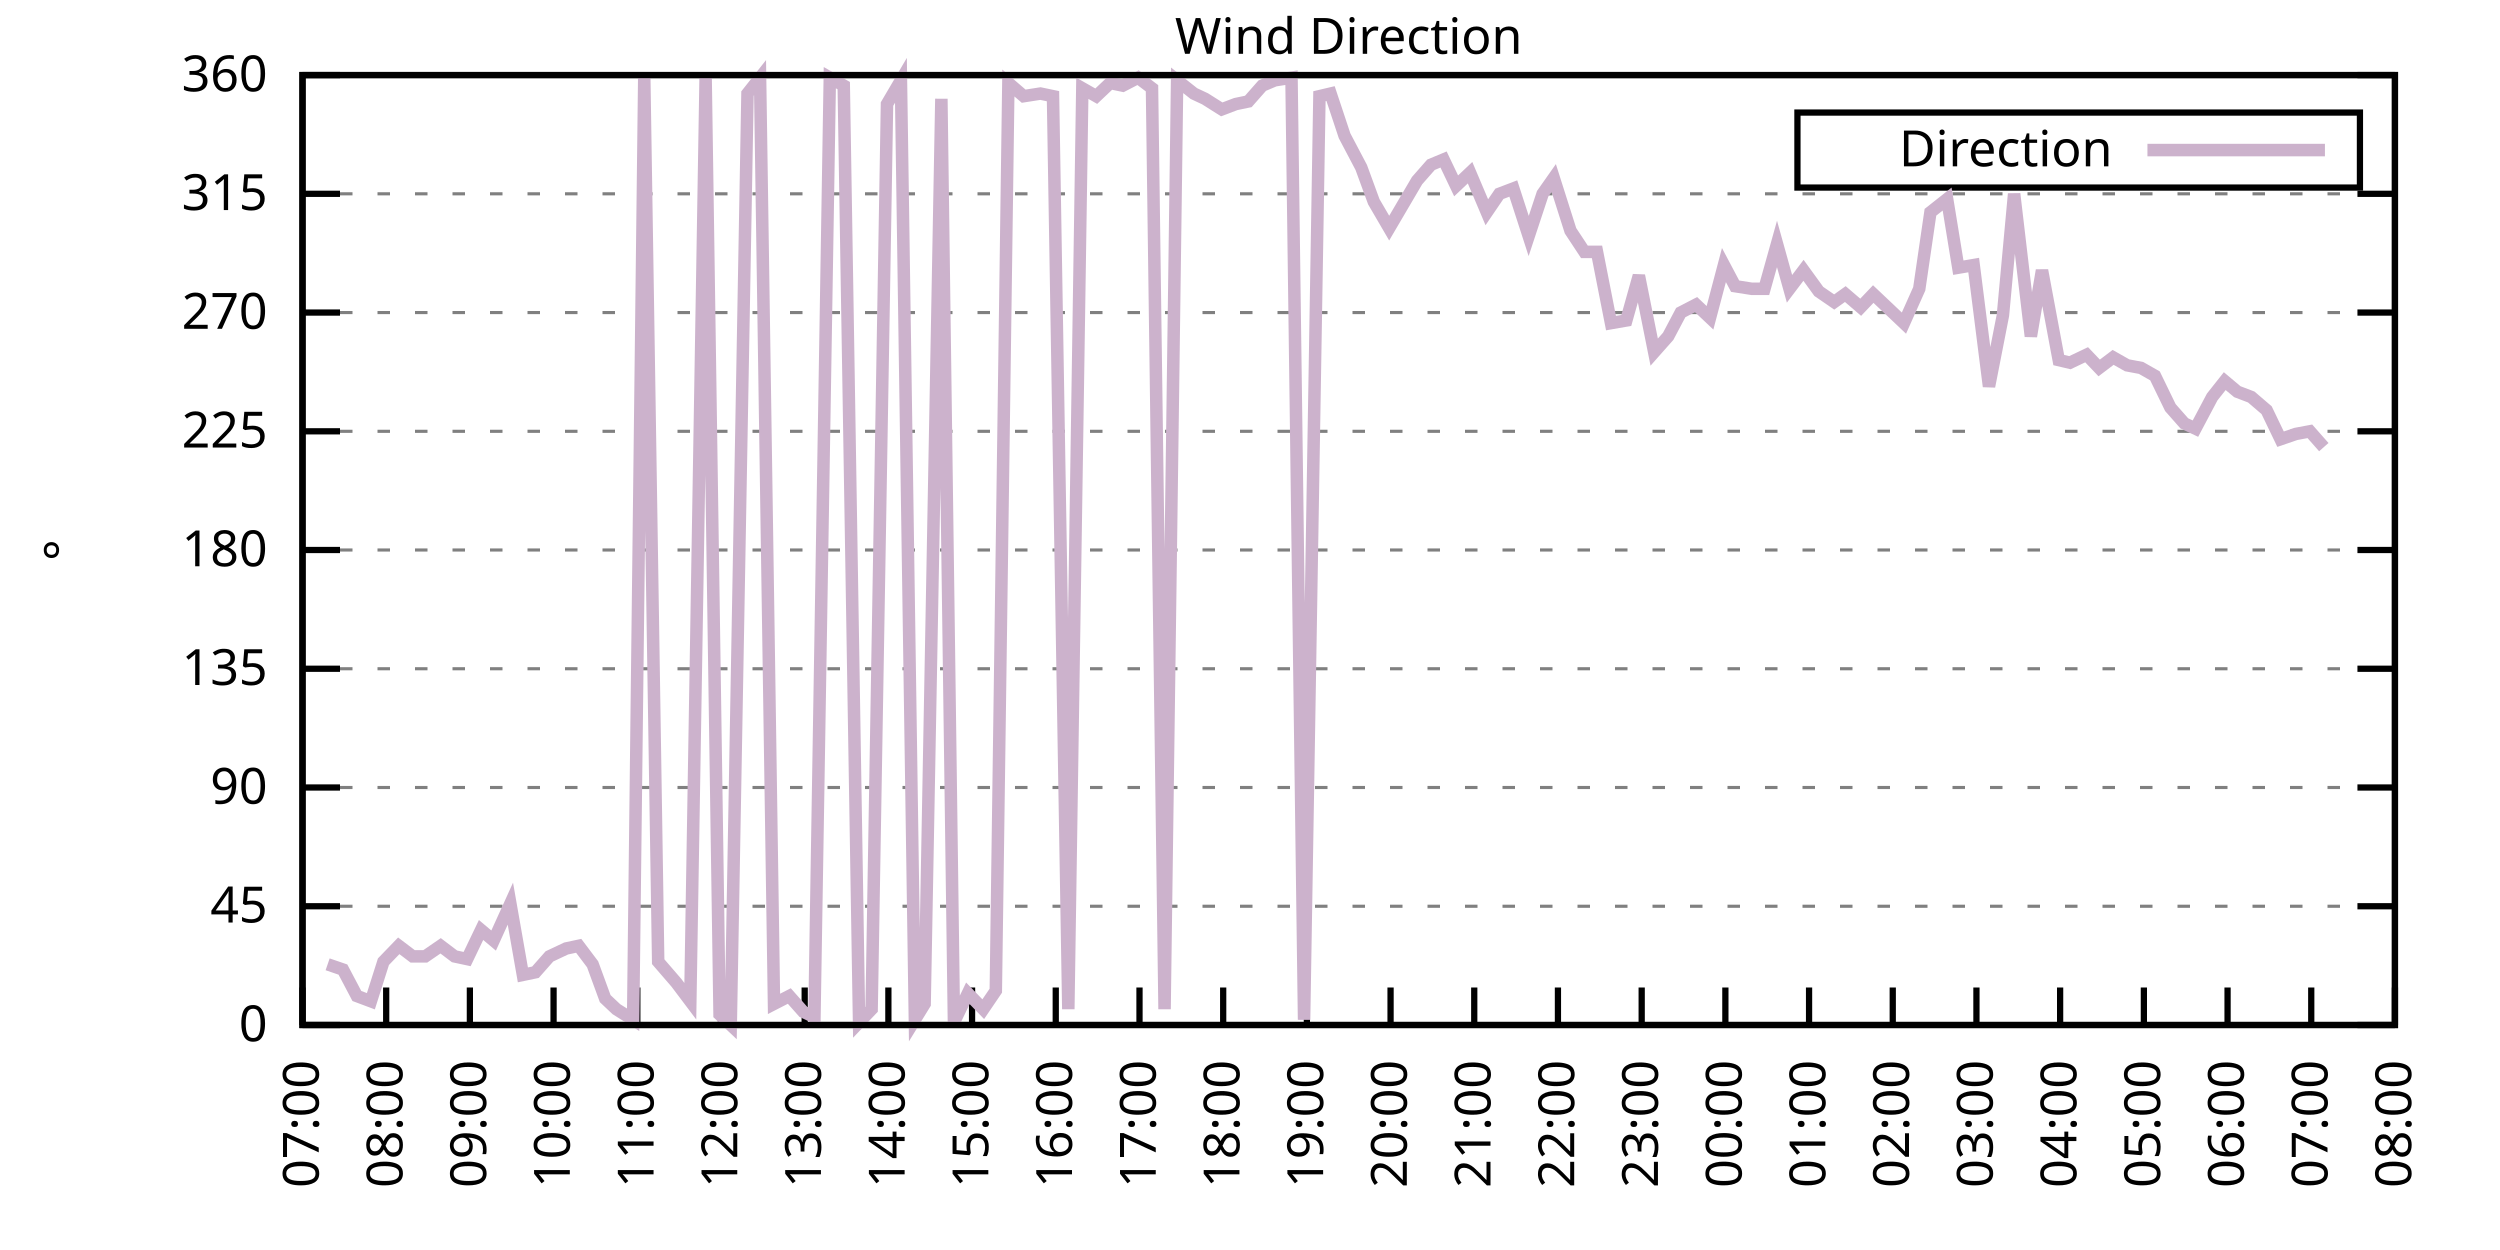
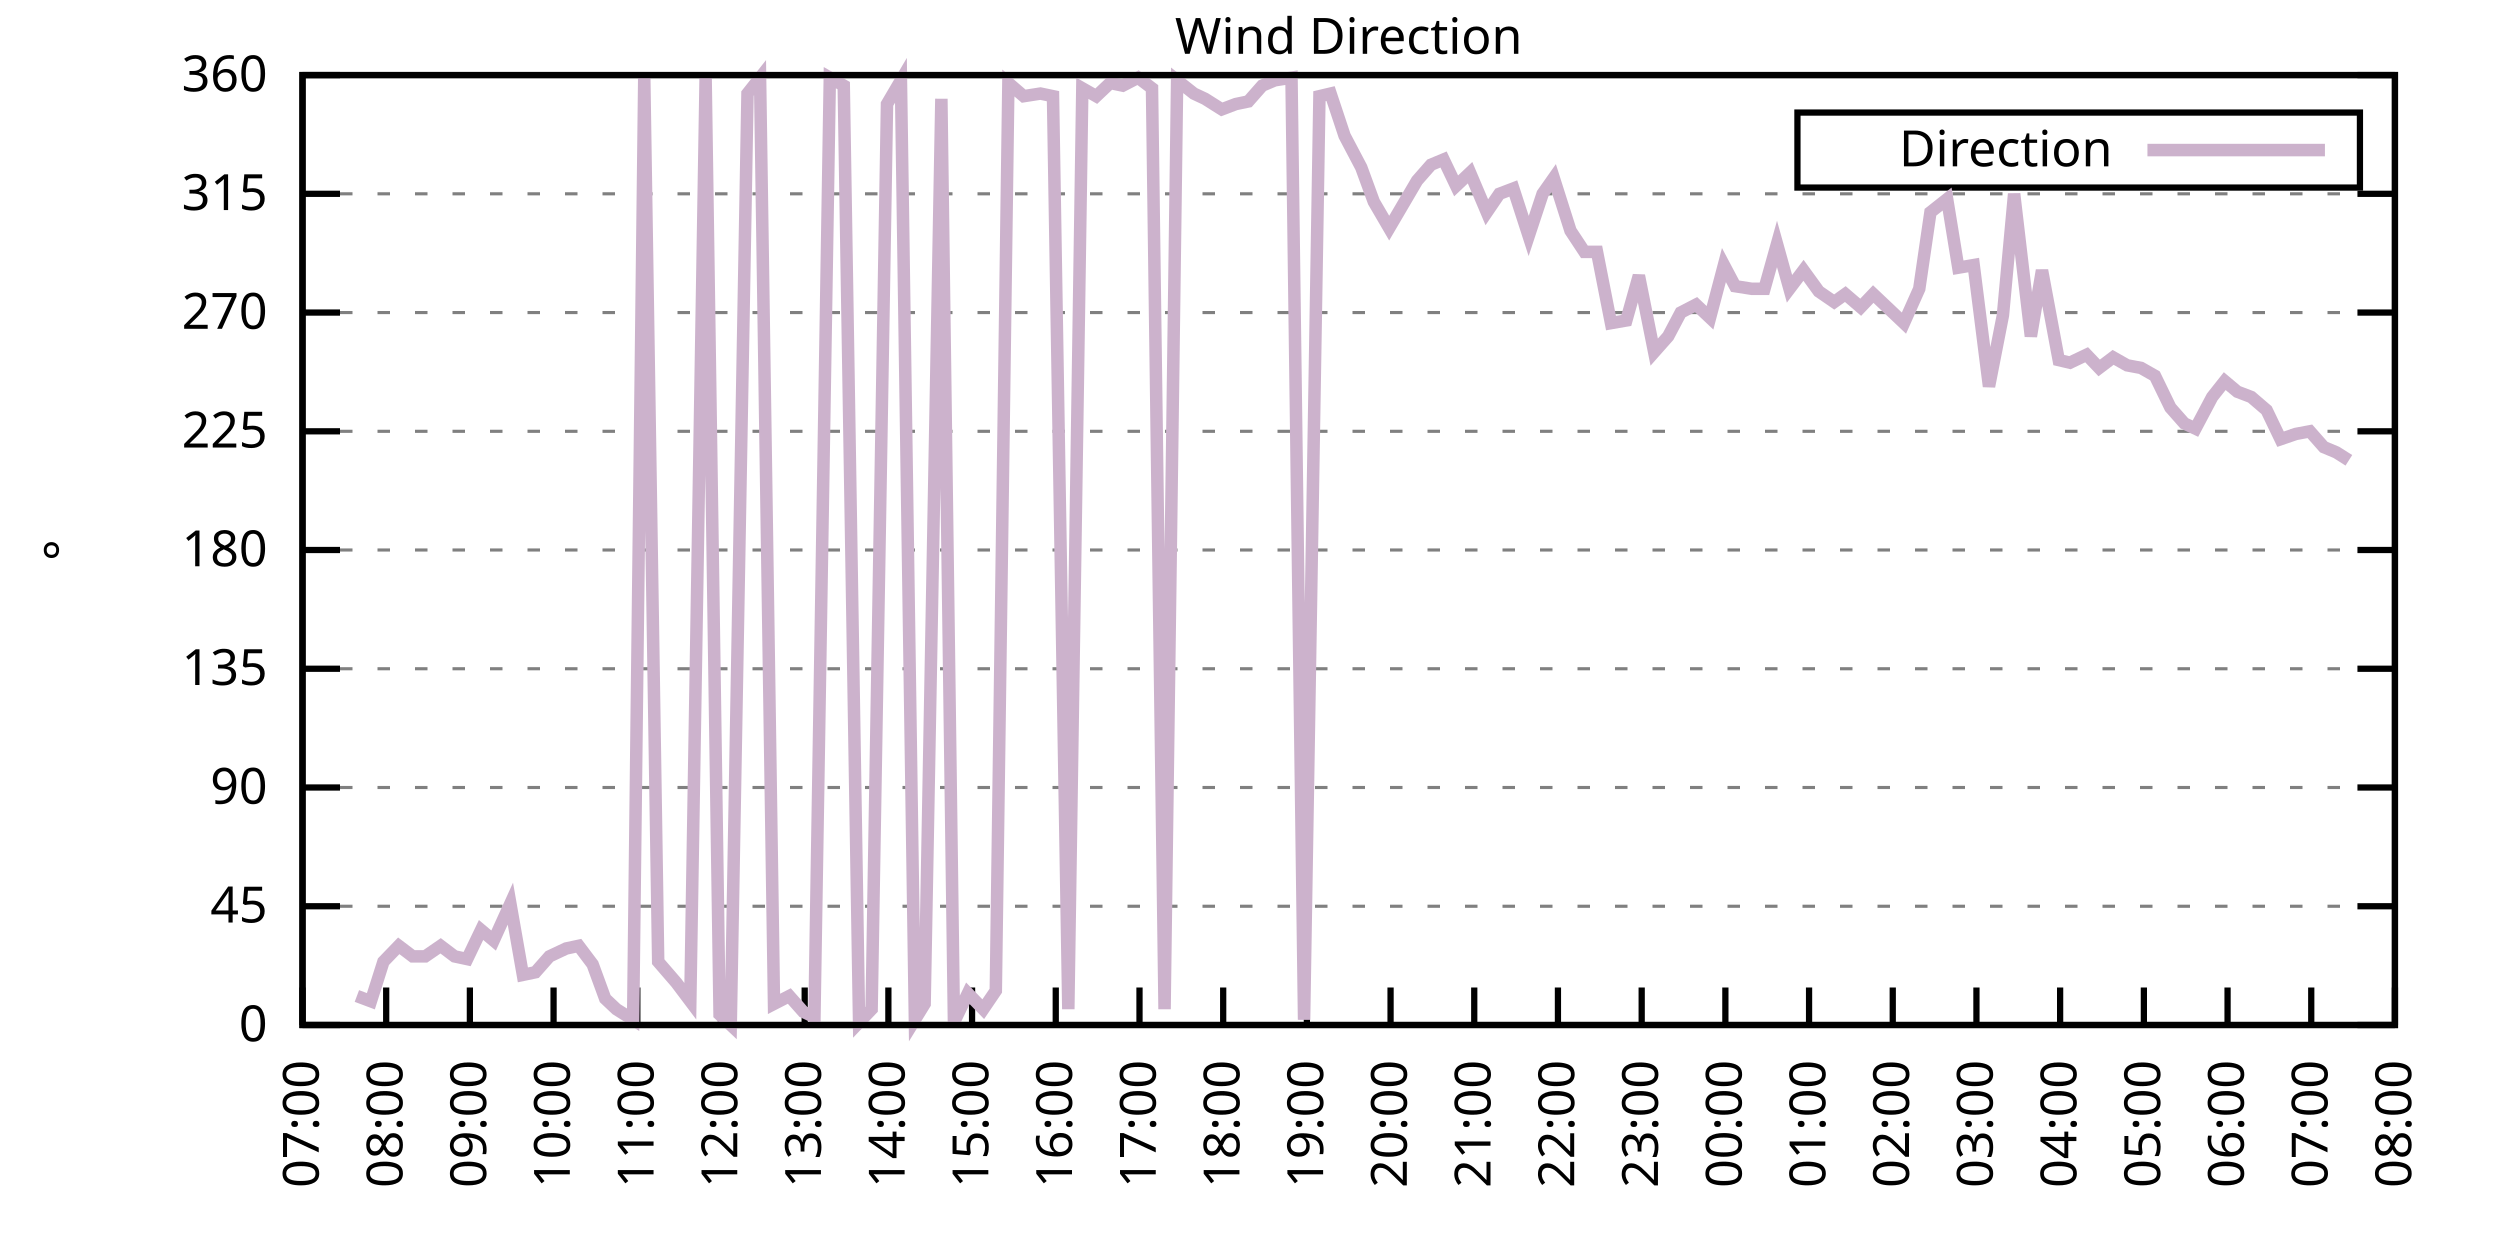
<svg xmlns="http://www.w3.org/2000/svg" xmlns:xlink="http://www.w3.org/1999/xlink" width="400" height="200" viewBox="0 0 400 200">
  <g id="gnuplot_canvas">
    <rect x="0" y="0" width="400" height="200" fill="none" />
    <defs>
      <circle id="gpDot" r="0.5" stroke-width="0.5" stroke="currentColor" />
      <path id="gpPt0" stroke-width="0.333" stroke="currentColor" d="M-1,0 h2 M0,-1 v2" />
      <path id="gpPt1" stroke-width="0.333" stroke="currentColor" d="M-1,-1 L1,1 M1,-1 L-1,1" />
      <path id="gpPt2" stroke-width="0.333" stroke="currentColor" d="M-1,0 L1,0 M0,-1 L0,1 M-1,-1 L1,1 M-1,1 L1,-1" />
      <rect id="gpPt3" stroke-width="0.333" stroke="currentColor" x="-1" y="-1" width="2" height="2" />
      <rect id="gpPt4" stroke-width="0.333" stroke="currentColor" fill="currentColor" x="-1" y="-1" width="2" height="2" />
      <circle id="gpPt5" stroke-width="0.333" stroke="currentColor" cx="0" cy="0" r="1" />
      <use xlink:href="#gpPt5" id="gpPt6" fill="currentColor" stroke="none" />
      <path id="gpPt7" stroke-width="0.333" stroke="currentColor" d="M0,-1.33 L-1.33,0.67 L1.33,0.67 z" />
      <use xlink:href="#gpPt7" id="gpPt8" fill="currentColor" stroke="none" />
      <use xlink:href="#gpPt7" id="gpPt9" stroke="currentColor" transform="rotate(180)" />
      <use xlink:href="#gpPt9" id="gpPt10" fill="currentColor" stroke="none" />
      <use xlink:href="#gpPt3" id="gpPt11" stroke="currentColor" transform="rotate(45)" />
      <use xlink:href="#gpPt11" id="gpPt12" fill="currentColor" stroke="none" />
      <path id="gpPt13" stroke-width="0.333" stroke="currentColor" d="M0,1.330 L1.265,0.411 L0.782,-1.067 L-0.782,-1.076 L-1.265,0.411 z" />
      <use xlink:href="#gpPt13" id="gpPt14" fill="currentColor" stroke="none" />
      <filter id="textbox" filterUnits="objectBoundingBox" x="0" y="0" height="1" width="1">
        <feFlood flood-color="white" flood-opacity="1" result="bgnd" />
        <feComposite in="SourceGraphic" in2="bgnd" operator="atop" />
      </filter>
      <filter id="greybox" filterUnits="objectBoundingBox" x="0" y="0" height="1" width="1">
        <feFlood flood-color="lightgrey" flood-opacity="1" result="grey" />
        <feComposite in="SourceGraphic" in2="grey" operator="atop" />
      </filter>
    </defs>
    <g fill="none" color="white" stroke="currentColor" stroke-width="1.00" stroke-linecap="butt" stroke-linejoin="miter">
</g>
    <g fill="none" color="black" stroke="currentColor" stroke-width="1.00" stroke-linecap="butt" stroke-linejoin="miter">
      <g stroke="none" shape-rendering="crispEdges">
        <polygon fill="rgb(255, 255, 255)" points="48.40,164.00 383.18,164.00 383.18,12.02 48.40,12.02 " />
      </g>
    </g>
    <g fill="none" color="black" stroke="currentColor" stroke-width="1.00" stroke-linecap="butt" stroke-linejoin="miter">
</g>
    <g fill="none" color="black" stroke="black" stroke-width="0.50" stroke-linecap="butt" stroke-linejoin="miter">
</g>
    <g fill="none" color="gray" stroke="currentColor" stroke-width="0.50" stroke-linecap="butt" stroke-linejoin="miter">
      <path stroke="gray" stroke-dasharray="2,4" class="gridline" d="M48.40,164.00 L383.19,164.00  " />
    </g>
    <g fill="none" color="gray" stroke="gray" stroke-width="1.00" stroke-linecap="butt" stroke-linejoin="miter">
</g>
    <g fill="none" color="black" stroke="currentColor" stroke-width="1.00" stroke-linecap="butt" stroke-linejoin="miter">
      <path stroke="black" d="M48.40,164.00 L54.40,164.00 M383.19,164.00 L377.19,164.00  " />
      <g transform="translate(42.80,166.60)" stroke="none" fill="black" font-family="Sans" font-size="8.00" text-anchor="end">
        <text>
          <tspan font-family="Sans"> 0</tspan>
        </text>
      </g>
    </g>
    <g fill="none" color="black" stroke="currentColor" stroke-width="1.00" stroke-linecap="butt" stroke-linejoin="miter">
</g>
    <g fill="none" color="black" stroke="black" stroke-width="0.50" stroke-linecap="butt" stroke-linejoin="miter">
</g>
    <g fill="none" color="gray" stroke="currentColor" stroke-width="0.50" stroke-linecap="butt" stroke-linejoin="miter">
      <path stroke="gray" stroke-dasharray="2,4" class="gridline" d="M48.40,145.00 L383.19,145.00  " />
    </g>
    <g fill="none" color="gray" stroke="gray" stroke-width="1.00" stroke-linecap="butt" stroke-linejoin="miter">
</g>
    <g fill="none" color="black" stroke="currentColor" stroke-width="1.00" stroke-linecap="butt" stroke-linejoin="miter">
      <path stroke="black" d="M48.40,145.00 L54.40,145.00 M383.19,145.00 L377.19,145.00  " />
      <g transform="translate(42.80,147.60)" stroke="none" fill="black" font-family="Sans" font-size="8.00" text-anchor="end">
        <text>
          <tspan font-family="Sans"> 45</tspan>
        </text>
      </g>
    </g>
    <g fill="none" color="black" stroke="currentColor" stroke-width="1.00" stroke-linecap="butt" stroke-linejoin="miter">
</g>
    <g fill="none" color="black" stroke="black" stroke-width="0.50" stroke-linecap="butt" stroke-linejoin="miter">
</g>
    <g fill="none" color="gray" stroke="currentColor" stroke-width="0.50" stroke-linecap="butt" stroke-linejoin="miter">
      <path stroke="gray" stroke-dasharray="2,4" class="gridline" d="M48.40,126.00 L383.19,126.00  " />
    </g>
    <g fill="none" color="gray" stroke="gray" stroke-width="1.00" stroke-linecap="butt" stroke-linejoin="miter">
</g>
    <g fill="none" color="black" stroke="currentColor" stroke-width="1.00" stroke-linecap="butt" stroke-linejoin="miter">
      <path stroke="black" d="M48.40,126.00 L54.40,126.00 M383.19,126.00 L377.19,126.00  " />
      <g transform="translate(42.80,128.60)" stroke="none" fill="black" font-family="Sans" font-size="8.00" text-anchor="end">
        <text>
          <tspan font-family="Sans"> 90</tspan>
        </text>
      </g>
    </g>
    <g fill="none" color="black" stroke="currentColor" stroke-width="1.00" stroke-linecap="butt" stroke-linejoin="miter">
</g>
    <g fill="none" color="black" stroke="black" stroke-width="0.50" stroke-linecap="butt" stroke-linejoin="miter">
</g>
    <g fill="none" color="gray" stroke="currentColor" stroke-width="0.50" stroke-linecap="butt" stroke-linejoin="miter">
      <path stroke="gray" stroke-dasharray="2,4" class="gridline" d="M48.40,107.00 L383.19,107.00  " />
    </g>
    <g fill="none" color="gray" stroke="gray" stroke-width="1.00" stroke-linecap="butt" stroke-linejoin="miter">
</g>
    <g fill="none" color="black" stroke="currentColor" stroke-width="1.00" stroke-linecap="butt" stroke-linejoin="miter">
      <path stroke="black" d="M48.40,107.00 L54.40,107.00 M383.19,107.00 L377.19,107.00  " />
      <g transform="translate(42.80,109.60)" stroke="none" fill="black" font-family="Sans" font-size="8.00" text-anchor="end">
        <text>
          <tspan font-family="Sans"> 135</tspan>
        </text>
      </g>
    </g>
    <g fill="none" color="black" stroke="currentColor" stroke-width="1.00" stroke-linecap="butt" stroke-linejoin="miter">
</g>
    <g fill="none" color="black" stroke="black" stroke-width="0.50" stroke-linecap="butt" stroke-linejoin="miter">
</g>
    <g fill="none" color="gray" stroke="currentColor" stroke-width="0.50" stroke-linecap="butt" stroke-linejoin="miter">
      <path stroke="gray" stroke-dasharray="2,4" class="gridline" d="M48.40,88.00 L383.19,88.00  " />
    </g>
    <g fill="none" color="gray" stroke="gray" stroke-width="1.00" stroke-linecap="butt" stroke-linejoin="miter">
</g>
    <g fill="none" color="black" stroke="currentColor" stroke-width="1.00" stroke-linecap="butt" stroke-linejoin="miter">
      <path stroke="black" d="M48.40,88.00 L54.40,88.00 M383.19,88.00 L377.19,88.00  " />
      <g transform="translate(42.80,90.60)" stroke="none" fill="black" font-family="Sans" font-size="8.00" text-anchor="end">
        <text>
          <tspan font-family="Sans"> 180</tspan>
        </text>
      </g>
    </g>
    <g fill="none" color="black" stroke="currentColor" stroke-width="1.00" stroke-linecap="butt" stroke-linejoin="miter">
</g>
    <g fill="none" color="black" stroke="black" stroke-width="0.50" stroke-linecap="butt" stroke-linejoin="miter">
</g>
    <g fill="none" color="gray" stroke="currentColor" stroke-width="0.50" stroke-linecap="butt" stroke-linejoin="miter">
      <path stroke="gray" stroke-dasharray="2,4" class="gridline" d="M48.40,69.01 L383.19,69.01  " />
    </g>
    <g fill="none" color="gray" stroke="gray" stroke-width="1.00" stroke-linecap="butt" stroke-linejoin="miter">
</g>
    <g fill="none" color="black" stroke="currentColor" stroke-width="1.00" stroke-linecap="butt" stroke-linejoin="miter">
      <path stroke="black" d="M48.40,69.01 L54.40,69.01 M383.19,69.01 L377.19,69.01  " />
      <g transform="translate(42.80,71.61)" stroke="none" fill="black" font-family="Sans" font-size="8.00" text-anchor="end">
        <text>
          <tspan font-family="Sans"> 225</tspan>
        </text>
      </g>
    </g>
    <g fill="none" color="black" stroke="currentColor" stroke-width="1.00" stroke-linecap="butt" stroke-linejoin="miter">
</g>
    <g fill="none" color="black" stroke="black" stroke-width="0.50" stroke-linecap="butt" stroke-linejoin="miter">
</g>
    <g fill="none" color="gray" stroke="currentColor" stroke-width="0.50" stroke-linecap="butt" stroke-linejoin="miter">
      <path stroke="gray" stroke-dasharray="2,4" class="gridline" d="M48.40,50.01 L383.19,50.01  " />
    </g>
    <g fill="none" color="gray" stroke="gray" stroke-width="1.00" stroke-linecap="butt" stroke-linejoin="miter">
</g>
    <g fill="none" color="black" stroke="currentColor" stroke-width="1.00" stroke-linecap="butt" stroke-linejoin="miter">
      <path stroke="black" d="M48.40,50.01 L54.40,50.01 M383.19,50.01 L377.19,50.01  " />
      <g transform="translate(42.80,52.61)" stroke="none" fill="black" font-family="Sans" font-size="8.00" text-anchor="end">
        <text>
          <tspan font-family="Sans"> 270</tspan>
        </text>
      </g>
    </g>
    <g fill="none" color="black" stroke="currentColor" stroke-width="1.00" stroke-linecap="butt" stroke-linejoin="miter">
</g>
    <g fill="none" color="black" stroke="black" stroke-width="0.50" stroke-linecap="butt" stroke-linejoin="miter">
</g>
    <g fill="none" color="gray" stroke="currentColor" stroke-width="0.50" stroke-linecap="butt" stroke-linejoin="miter">
      <path stroke="gray" stroke-dasharray="2,4" class="gridline" d="M48.40,31.01 L383.19,31.01  " />
    </g>
    <g fill="none" color="gray" stroke="gray" stroke-width="1.00" stroke-linecap="butt" stroke-linejoin="miter">
</g>
    <g fill="none" color="black" stroke="currentColor" stroke-width="1.00" stroke-linecap="butt" stroke-linejoin="miter">
      <path stroke="black" d="M48.40,31.01 L54.40,31.01 M383.19,31.01 L377.19,31.01  " />
      <g transform="translate(42.80,33.61)" stroke="none" fill="black" font-family="Sans" font-size="8.00" text-anchor="end">
        <text>
          <tspan font-family="Sans"> 315</tspan>
        </text>
      </g>
    </g>
    <g fill="none" color="black" stroke="currentColor" stroke-width="1.00" stroke-linecap="butt" stroke-linejoin="miter">
</g>
    <g fill="none" color="black" stroke="black" stroke-width="0.50" stroke-linecap="butt" stroke-linejoin="miter">
</g>
    <g fill="none" color="gray" stroke="currentColor" stroke-width="0.50" stroke-linecap="butt" stroke-linejoin="miter">
      <path stroke="gray" stroke-dasharray="2,4" class="gridline" d="M48.40,12.01 L383.19,12.01  " />
    </g>
    <g fill="none" color="gray" stroke="gray" stroke-width="1.00" stroke-linecap="butt" stroke-linejoin="miter">
</g>
    <g fill="none" color="black" stroke="currentColor" stroke-width="1.00" stroke-linecap="butt" stroke-linejoin="miter">
      <path stroke="black" d="M48.40,12.01 L54.40,12.01 M383.19,12.01 L377.19,12.01  " />
      <g transform="translate(42.80,14.61)" stroke="none" fill="black" font-family="Sans" font-size="8.00" text-anchor="end">
        <text>
          <tspan font-family="Sans"> 360</tspan>
        </text>
      </g>
    </g>
    <g fill="none" color="black" stroke="currentColor" stroke-width="1.00" stroke-linecap="butt" stroke-linejoin="miter">
      <path stroke="black" d="M48.40,164.00 L48.40,158.00  " />
      <g transform="translate(51.00,169.60) rotate(270.00)" stroke="none" fill="black" font-family="Sans" font-size="8.00" text-anchor="end">
        <text>
          <tspan font-family="Sans">07:00</tspan>
        </text>
      </g>
    </g>
    <g fill="none" color="black" stroke="currentColor" stroke-width="1.00" stroke-linecap="butt" stroke-linejoin="miter">
      <path stroke="black" d="M61.79,164.00 L61.79,158.00  " />
      <g transform="translate(64.39,169.60) rotate(270.00)" stroke="none" fill="black" font-family="Sans" font-size="8.00" text-anchor="end">
        <text>
          <tspan font-family="Sans">08:00</tspan>
        </text>
      </g>
    </g>
    <g fill="none" color="black" stroke="currentColor" stroke-width="1.00" stroke-linecap="butt" stroke-linejoin="miter">
      <path stroke="black" d="M75.18,164.00 L75.18,158.00  " />
      <g transform="translate(77.78,169.60) rotate(270.00)" stroke="none" fill="black" font-family="Sans" font-size="8.00" text-anchor="end">
        <text>
          <tspan font-family="Sans">09:00</tspan>
        </text>
      </g>
    </g>
    <g fill="none" color="black" stroke="currentColor" stroke-width="1.00" stroke-linecap="butt" stroke-linejoin="miter">
      <path stroke="black" d="M88.57,164.00 L88.57,158.00  " />
      <g transform="translate(91.17,169.60) rotate(270.00)" stroke="none" fill="black" font-family="Sans" font-size="8.00" text-anchor="end">
        <text>
          <tspan font-family="Sans">10:00</tspan>
        </text>
      </g>
    </g>
    <g fill="none" color="black" stroke="currentColor" stroke-width="1.00" stroke-linecap="butt" stroke-linejoin="miter">
      <path stroke="black" d="M101.97,164.00 L101.97,158.00  " />
      <g transform="translate(104.57,169.60) rotate(270.00)" stroke="none" fill="black" font-family="Sans" font-size="8.00" text-anchor="end">
        <text>
          <tspan font-family="Sans">11:00</tspan>
        </text>
      </g>
    </g>
    <g fill="none" color="black" stroke="currentColor" stroke-width="1.00" stroke-linecap="butt" stroke-linejoin="miter">
      <path stroke="black" d="M115.36,164.00 L115.36,158.00  " />
      <g transform="translate(117.96,169.60) rotate(270.00)" stroke="none" fill="black" font-family="Sans" font-size="8.00" text-anchor="end">
        <text>
          <tspan font-family="Sans">12:00</tspan>
        </text>
      </g>
    </g>
    <g fill="none" color="black" stroke="currentColor" stroke-width="1.00" stroke-linecap="butt" stroke-linejoin="miter">
      <path stroke="black" d="M128.75,164.00 L128.75,158.00  " />
      <g transform="translate(131.35,169.60) rotate(270.00)" stroke="none" fill="black" font-family="Sans" font-size="8.00" text-anchor="end">
        <text>
          <tspan font-family="Sans">13:00</tspan>
        </text>
      </g>
    </g>
    <g fill="none" color="black" stroke="currentColor" stroke-width="1.00" stroke-linecap="butt" stroke-linejoin="miter">
      <path stroke="black" d="M142.14,164.00 L142.14,158.00  " />
      <g transform="translate(144.74,169.60) rotate(270.00)" stroke="none" fill="black" font-family="Sans" font-size="8.00" text-anchor="end">
        <text>
          <tspan font-family="Sans">14:00</tspan>
        </text>
      </g>
    </g>
    <g fill="none" color="black" stroke="currentColor" stroke-width="1.00" stroke-linecap="butt" stroke-linejoin="miter">
      <path stroke="black" d="M155.53,164.00 L155.53,158.00  " />
      <g transform="translate(158.13,169.60) rotate(270.00)" stroke="none" fill="black" font-family="Sans" font-size="8.00" text-anchor="end">
        <text>
          <tspan font-family="Sans">15:00</tspan>
        </text>
      </g>
    </g>
    <g fill="none" color="black" stroke="currentColor" stroke-width="1.00" stroke-linecap="butt" stroke-linejoin="miter">
      <path stroke="black" d="M168.92,164.00 L168.92,158.00  " />
      <g transform="translate(171.52,169.60) rotate(270.00)" stroke="none" fill="black" font-family="Sans" font-size="8.00" text-anchor="end">
        <text>
          <tspan font-family="Sans">16:00</tspan>
        </text>
      </g>
    </g>
    <g fill="none" color="black" stroke="currentColor" stroke-width="1.00" stroke-linecap="butt" stroke-linejoin="miter">
      <path stroke="black" d="M182.32,164.00 L182.32,158.00  " />
      <g transform="translate(184.92,169.60) rotate(270.00)" stroke="none" fill="black" font-family="Sans" font-size="8.00" text-anchor="end">
        <text>
          <tspan font-family="Sans">17:00</tspan>
        </text>
      </g>
    </g>
    <g fill="none" color="black" stroke="currentColor" stroke-width="1.00" stroke-linecap="butt" stroke-linejoin="miter">
      <path stroke="black" d="M195.71,164.00 L195.71,158.00  " />
      <g transform="translate(198.31,169.60) rotate(270.00)" stroke="none" fill="black" font-family="Sans" font-size="8.00" text-anchor="end">
        <text>
          <tspan font-family="Sans">18:00</tspan>
        </text>
      </g>
    </g>
    <g fill="none" color="black" stroke="currentColor" stroke-width="1.00" stroke-linecap="butt" stroke-linejoin="miter">
      <path stroke="black" d="M209.10,164.00 L209.10,158.00  " />
      <g transform="translate(211.70,169.60) rotate(270.00)" stroke="none" fill="black" font-family="Sans" font-size="8.00" text-anchor="end">
        <text>
          <tspan font-family="Sans">19:00</tspan>
        </text>
      </g>
    </g>
    <g fill="none" color="black" stroke="currentColor" stroke-width="1.00" stroke-linecap="butt" stroke-linejoin="miter">
      <path stroke="black" d="M222.49,164.00 L222.49,158.00  " />
      <g transform="translate(225.09,169.60) rotate(270.00)" stroke="none" fill="black" font-family="Sans" font-size="8.00" text-anchor="end">
        <text>
          <tspan font-family="Sans">20:00</tspan>
        </text>
      </g>
    </g>
    <g fill="none" color="black" stroke="currentColor" stroke-width="1.00" stroke-linecap="butt" stroke-linejoin="miter">
      <path stroke="black" d="M235.88,164.00 L235.88,158.00  " />
      <g transform="translate(238.48,169.60) rotate(270.00)" stroke="none" fill="black" font-family="Sans" font-size="8.00" text-anchor="end">
        <text>
          <tspan font-family="Sans">21:00</tspan>
        </text>
      </g>
    </g>
    <g fill="none" color="black" stroke="currentColor" stroke-width="1.00" stroke-linecap="butt" stroke-linejoin="miter">
      <path stroke="black" d="M249.27,164.00 L249.27,158.00  " />
      <g transform="translate(251.87,169.60) rotate(270.00)" stroke="none" fill="black" font-family="Sans" font-size="8.00" text-anchor="end">
        <text>
          <tspan font-family="Sans">22:00</tspan>
        </text>
      </g>
    </g>
    <g fill="none" color="black" stroke="currentColor" stroke-width="1.00" stroke-linecap="butt" stroke-linejoin="miter">
      <path stroke="black" d="M262.67,164.00 L262.67,158.00  " />
      <g transform="translate(265.27,169.60) rotate(270.00)" stroke="none" fill="black" font-family="Sans" font-size="8.00" text-anchor="end">
        <text>
          <tspan font-family="Sans">23:00</tspan>
        </text>
      </g>
    </g>
    <g fill="none" color="black" stroke="currentColor" stroke-width="1.00" stroke-linecap="butt" stroke-linejoin="miter">
      <path stroke="black" d="M276.06,164.00 L276.06,158.00  " />
      <g transform="translate(278.66,169.60) rotate(270.00)" stroke="none" fill="black" font-family="Sans" font-size="8.00" text-anchor="end">
        <text>
          <tspan font-family="Sans">00:00</tspan>
        </text>
      </g>
    </g>
    <g fill="none" color="black" stroke="currentColor" stroke-width="1.00" stroke-linecap="butt" stroke-linejoin="miter">
      <path stroke="black" d="M289.45,164.00 L289.45,158.00  " />
      <g transform="translate(292.05,169.60) rotate(270.00)" stroke="none" fill="black" font-family="Sans" font-size="8.00" text-anchor="end">
        <text>
          <tspan font-family="Sans">01:00</tspan>
        </text>
      </g>
    </g>
    <g fill="none" color="black" stroke="currentColor" stroke-width="1.00" stroke-linecap="butt" stroke-linejoin="miter">
      <path stroke="black" d="M302.84,164.00 L302.84,158.00  " />
      <g transform="translate(305.44,169.60) rotate(270.00)" stroke="none" fill="black" font-family="Sans" font-size="8.00" text-anchor="end">
        <text>
          <tspan font-family="Sans">02:00</tspan>
        </text>
      </g>
    </g>
    <g fill="none" color="black" stroke="currentColor" stroke-width="1.00" stroke-linecap="butt" stroke-linejoin="miter">
      <path stroke="black" d="M316.23,164.00 L316.23,158.00  " />
      <g transform="translate(318.83,169.60) rotate(270.00)" stroke="none" fill="black" font-family="Sans" font-size="8.00" text-anchor="end">
        <text>
          <tspan font-family="Sans">03:00</tspan>
        </text>
      </g>
    </g>
    <g fill="none" color="black" stroke="currentColor" stroke-width="1.00" stroke-linecap="butt" stroke-linejoin="miter">
      <path stroke="black" d="M329.62,164.00 L329.62,158.00  " />
      <g transform="translate(332.22,169.60) rotate(270.00)" stroke="none" fill="black" font-family="Sans" font-size="8.00" text-anchor="end">
        <text>
          <tspan font-family="Sans">04:00</tspan>
        </text>
      </g>
    </g>
    <g fill="none" color="black" stroke="currentColor" stroke-width="1.00" stroke-linecap="butt" stroke-linejoin="miter">
      <path stroke="black" d="M343.02,164.00 L343.02,158.00  " />
      <g transform="translate(345.62,169.60) rotate(270.00)" stroke="none" fill="black" font-family="Sans" font-size="8.00" text-anchor="end">
        <text>
          <tspan font-family="Sans">05:00</tspan>
        </text>
      </g>
    </g>
    <g fill="none" color="black" stroke="currentColor" stroke-width="1.00" stroke-linecap="butt" stroke-linejoin="miter">
      <path stroke="black" d="M356.41,164.00 L356.41,158.00  " />
      <g transform="translate(359.01,169.60) rotate(270.00)" stroke="none" fill="black" font-family="Sans" font-size="8.00" text-anchor="end">
        <text>
          <tspan font-family="Sans">06:00</tspan>
        </text>
      </g>
    </g>
    <g fill="none" color="black" stroke="currentColor" stroke-width="1.00" stroke-linecap="butt" stroke-linejoin="miter">
      <path stroke="black" d="M369.80,164.00 L369.80,158.00  " />
      <g transform="translate(372.40,169.60) rotate(270.00)" stroke="none" fill="black" font-family="Sans" font-size="8.00" text-anchor="end">
        <text>
          <tspan font-family="Sans">07:00</tspan>
        </text>
      </g>
    </g>
    <g fill="none" color="black" stroke="currentColor" stroke-width="1.00" stroke-linecap="butt" stroke-linejoin="miter">
      <path stroke="black" d="M383.19,164.00 L383.19,158.00  " />
      <g transform="translate(385.79,169.60) rotate(270.00)" stroke="none" fill="black" font-family="Sans" font-size="8.00" text-anchor="end">
        <text>
          <tspan font-family="Sans">08:00</tspan>
        </text>
      </g>
    </g>
    <g fill="none" color="black" stroke="currentColor" stroke-width="1.00" stroke-linecap="butt" stroke-linejoin="miter">
</g>
    <g fill="none" color="black" stroke="currentColor" stroke-width="1.00" stroke-linecap="butt" stroke-linejoin="miter">
      <path stroke="black" d="M48.40,12.01 L48.40,164.00 L383.19,164.00 L383.19,12.01 L48.40,12.01 Z  " />
    </g>
    <g fill="none" color="black" stroke="currentColor" stroke-width="1.00" stroke-linecap="butt" stroke-linejoin="miter">
</g>
    <g fill="none" color="black" stroke="currentColor" stroke-width="1.00" stroke-linecap="butt" stroke-linejoin="miter">
      <path stroke="black" d="M287.59,30.01 L287.59,18.01 L377.59,18.01 L377.59,30.01 L287.59,30.01 Z  " />
    </g>
    <g id="Wind_direction_plot_1">
      <g fill="none" color="white" stroke="black" stroke-width="2.00" stroke-linecap="butt" stroke-linejoin="miter">
</g>
      <g fill="none" color="black" stroke="currentColor" stroke-width="2.00" stroke-linecap="butt" stroke-linejoin="miter">
        <g transform="translate(337.99,26.61)" stroke="none" fill="black" font-family="Sans" font-size="8.00" text-anchor="end">
          <text>
            <tspan font-family="Sans">Direction</tspan>
          </text>
        </g>
      </g>
      <g fill="none" color="black" stroke="currentColor" stroke-width="2.00" stroke-linecap="butt" stroke-linejoin="miter">
-         <path stroke="rgb(204, 178, 204)" d="M343.59,24.01 L371.99,24.01 M52.42,154.29 L54.87,155.13 L57.10,159.36 L59.34,160.20 L61.35,153.87 L63.80,151.33   L66.03,153.02 L68.04,153.02 L70.50,151.33 L72.73,153.02 L74.74,153.45 L76.97,148.80 L78.98,150.49 L81.66,144.58   L83.66,155.98 L85.67,155.56 L87.91,153.02 L90.58,151.76 L92.59,151.33 L94.82,154.29 L96.83,159.78 L98.62,161.47   L101.30,163.16 L103.08,12.43 L105.31,153.87 L108.22,157.24 L110.45,160.20 L112.90,12.43 L115.13,162.31 L116.92,164.00   L119.60,14.97 L121.61,12.43 L123.84,160.62 L126.29,159.36 L128.53,161.89 L130.31,162.73 L132.77,12.43 L135.00,13.70   L137.45,163.58 L139.46,161.47 L141.92,16.65 L144.15,12.85 L146.38,163.16 L147.94,160.62 L150.62,15.81 L152.63,163.58   L154.86,158.93 L157.32,161.47 L159.33,158.51 L161.34,13.28 L163.79,15.39 L166.47,14.97 L168.48,15.39 L170.93,161.47   L173.17,14.12 L175.40,15.39 L177.63,13.28 L179.64,13.70 L182.09,12.43 L184.32,14.12 L186.33,161.47 L188.34,12.85   L191.02,14.97 L192.81,15.81 L195.48,17.50 L197.72,16.65 L199.73,16.23 L201.96,13.70 L203.97,12.85 L206.64,12.43   L208.65,163.16 L211.11,15.39 L212.89,14.97 L215.13,21.72 L217.80,26.79 L219.81,32.28 L222.27,36.50 L224.50,32.70   L226.73,28.90 L228.96,26.36 L230.97,25.52 L232.98,29.74 L235.21,27.63 L237.89,33.96 L239.90,31.01 L242.13,30.16   L244.59,37.76 L246.82,31.01 L248.60,28.48 L251.28,36.92 L253.51,40.30 L255.52,40.30 L257.76,51.70 L260.21,51.27   L262.22,44.10 L264.67,56.34 L266.91,53.81 L268.92,50.01 L271.37,48.74 L273.60,50.85 L275.83,42.41 L277.62,45.79   L280.30,46.21 L282.31,46.21 L284.32,39.03 L286.32,46.21 L288.56,43.25 L291.01,46.63 L293.47,48.32 L295.25,47.05   L297.71,49.16 L299.72,47.05 L301.95,49.16 L304.63,51.70 L307.08,46.21 L308.87,33.96 L311.54,31.85 L313.33,42.83   L315.79,42.41 L318.24,61.83 L320.47,50.43 L322.26,31.01 L324.94,53.81 L326.72,43.25 L329.40,57.61 L331.19,58.03   L333.86,56.76 L335.87,58.87 L338.10,57.18 L340.34,58.45 L342.57,58.87 L344.80,60.14 L347.26,65.21 L349.49,67.74   L351.27,68.58 L353.95,63.52 L355.96,60.98 L357.97,62.67 L360.20,63.52 L362.66,65.63 L364.89,70.27 L367.34,69.43   L369.58,69.01 L371.81,71.54  " />
+         <path stroke="rgb(204, 178, 204)" d="M343.59,24.01 L371.99,24.01 M57.10,159.36 L59.34,160.20 L61.35,153.87 L63.80,151.33 L66.03,153.02 L68.04,153.02   L70.50,151.33 L72.73,153.02 L74.74,153.45 L76.97,148.80 L78.98,150.49 L81.66,144.58 L83.66,155.98 L85.67,155.56   L87.91,153.02 L90.58,151.76 L92.59,151.33 L94.82,154.29 L96.83,159.78 L98.62,161.47 L101.30,163.16 L103.08,12.43   L105.31,153.87 L108.22,157.24 L110.45,160.20 L112.90,12.43 L115.13,162.31 L116.92,164.00 L119.60,14.97 L121.61,12.43   L123.84,160.62 L126.29,159.36 L128.53,161.89 L130.31,162.73 L132.77,12.43 L135.00,13.70 L137.45,163.58 L139.46,161.47   L141.92,16.65 L144.15,12.85 L146.38,163.16 L147.94,160.62 L150.62,15.81 L152.63,163.58 L154.86,158.93 L157.32,161.47   L159.33,158.51 L161.34,13.28 L163.79,15.39 L166.47,14.97 L168.48,15.39 L170.93,161.47 L173.17,14.12 L175.40,15.39   L177.63,13.28 L179.64,13.70 L182.09,12.43 L184.32,14.12 L186.33,161.47 L188.34,12.85 L191.02,14.97 L192.81,15.81   L195.48,17.50 L197.72,16.65 L199.73,16.23 L201.96,13.70 L203.97,12.85 L206.64,12.43 L208.65,163.16 L211.11,15.39   L212.89,14.97 L215.13,21.72 L217.80,26.79 L219.81,32.28 L222.27,36.50 L224.50,32.70 L226.73,28.90 L228.96,26.36   L230.97,25.52 L232.98,29.74 L235.21,27.63 L237.89,33.96 L239.90,31.01 L242.13,30.16 L244.59,37.76 L246.82,31.01   L248.60,28.48 L251.28,36.92 L253.51,40.30 L255.52,40.30 L257.76,51.70 L260.21,51.27 L262.22,44.10 L264.67,56.34   L266.91,53.81 L268.92,50.01 L271.37,48.74 L273.60,50.85 L275.83,42.41 L277.62,45.79 L280.30,46.21 L282.31,46.21   L284.32,39.03 L286.32,46.21 L288.56,43.25 L291.01,46.63 L293.47,48.32 L295.25,47.05 L297.71,49.16 L299.72,47.05   L301.95,49.16 L304.63,51.70 L307.08,46.21 L308.87,33.96 L311.54,31.85 L313.33,42.83 L315.79,42.41 L318.24,61.83   L320.47,50.43 L322.26,31.01 L324.94,53.81 L326.72,43.25 L329.40,57.61 L331.19,58.03 L333.86,56.76 L335.87,58.87   L338.10,57.18 L340.34,58.45 L342.57,58.87 L344.80,60.14 L347.26,65.21 L349.49,67.74 L351.27,68.58 L353.95,63.52   L355.96,60.98 L357.97,62.67 L360.20,63.52 L362.66,65.63 L364.89,70.27 L367.34,69.43 L369.58,69.01 L371.81,71.54   L373.82,72.38 L375.82,73.65  " />
      </g>
    </g>
    <g fill="none" color="black" stroke="currentColor" stroke-width="2.00" stroke-linecap="butt" stroke-linejoin="miter">
</g>
    <g fill="none" color="black" stroke="black" stroke-width="1.00" stroke-linecap="butt" stroke-linejoin="miter">
</g>
    <g fill="none" color="black" stroke="currentColor" stroke-width="1.00" stroke-linecap="butt" stroke-linejoin="miter">
      <path stroke="black" d="M48.40,12.01 L48.40,164.00 L383.19,164.00 L383.19,12.01 L48.40,12.01 Z  " />
      <g transform="translate(12.80,88.01) rotate(270.00)" stroke="none" fill="black" font-family="Sans" font-size="8.00" text-anchor="middle">
        <text>
          <tspan font-family="Sans">°</tspan>
        </text>
      </g>
    </g>
    <g fill="none" color="black" stroke="currentColor" stroke-width="1.00" stroke-linecap="butt" stroke-linejoin="miter">
</g>
    <g fill="none" color="black" stroke="currentColor" stroke-width="1.00" stroke-linecap="butt" stroke-linejoin="miter">
      <g transform="translate(215.79,8.61)" stroke="none" fill="black" font-family="Sans" font-size="8.00" text-anchor="middle">
        <text>
          <tspan font-family="Sans">Wind Direction</tspan>
        </text>
      </g>
    </g>
    <g fill="none" color="black" stroke="currentColor" stroke-width="1.00" stroke-linecap="butt" stroke-linejoin="miter">
</g>
  </g>
</svg>
